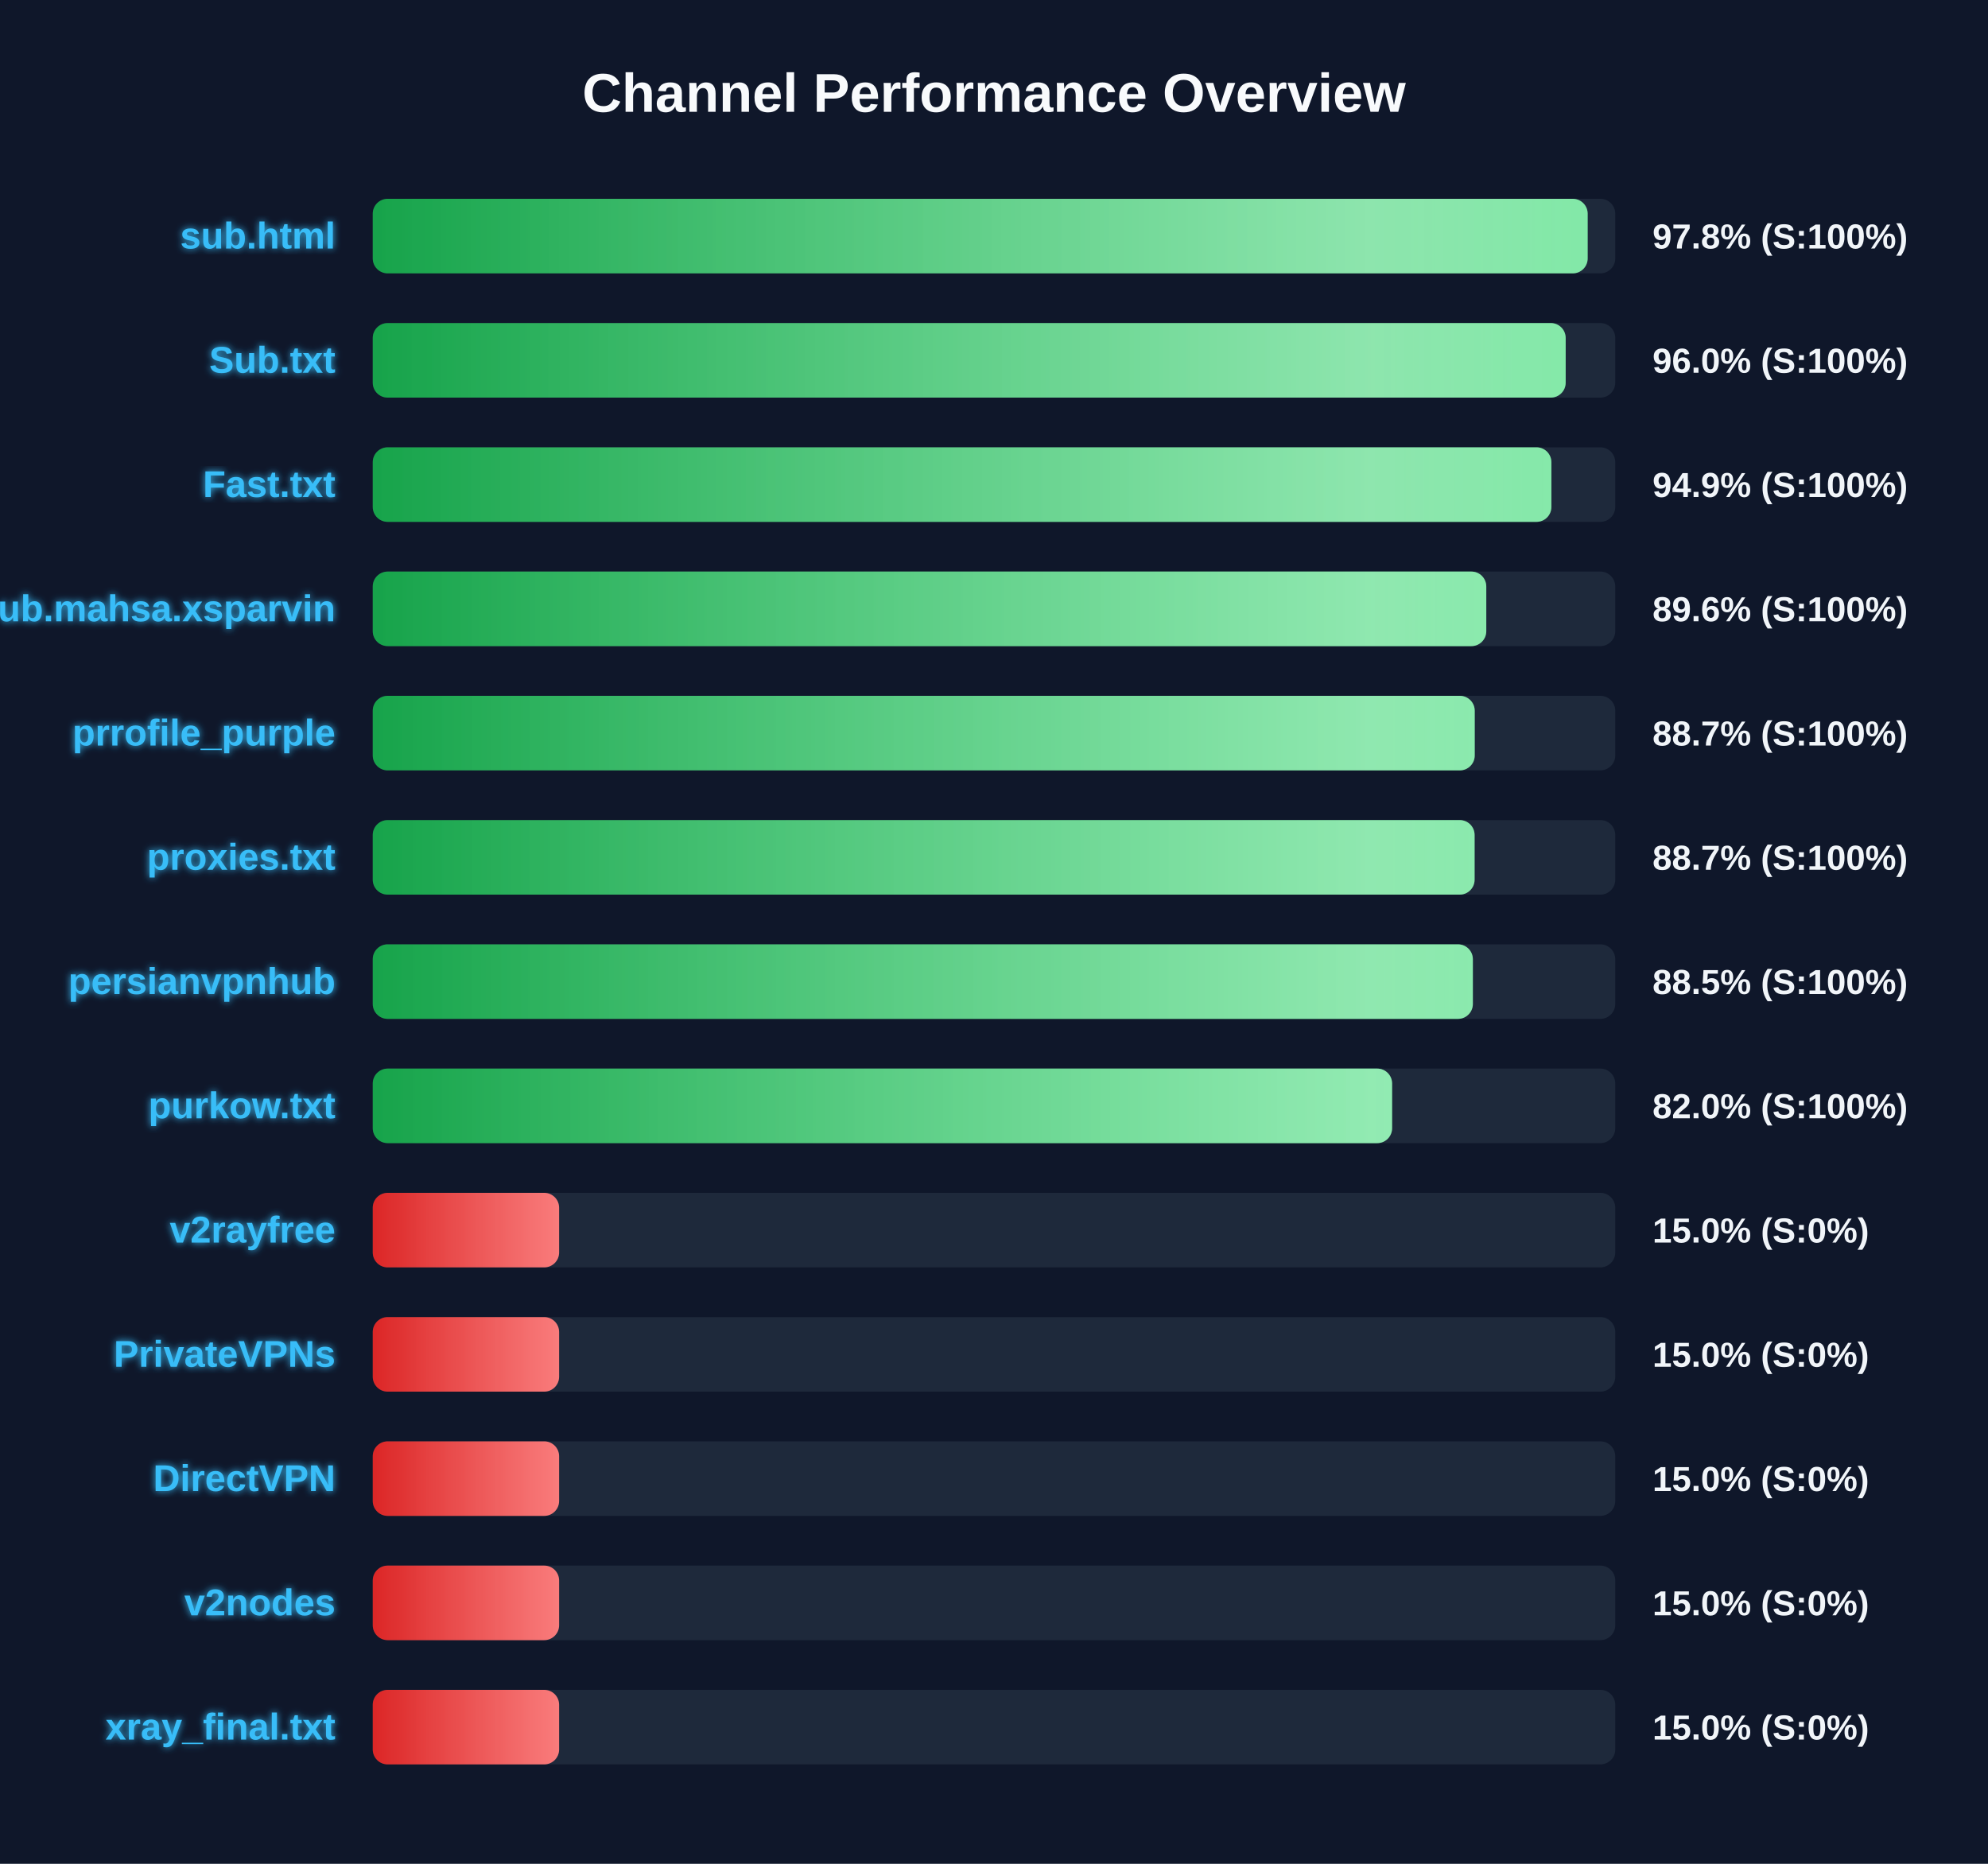
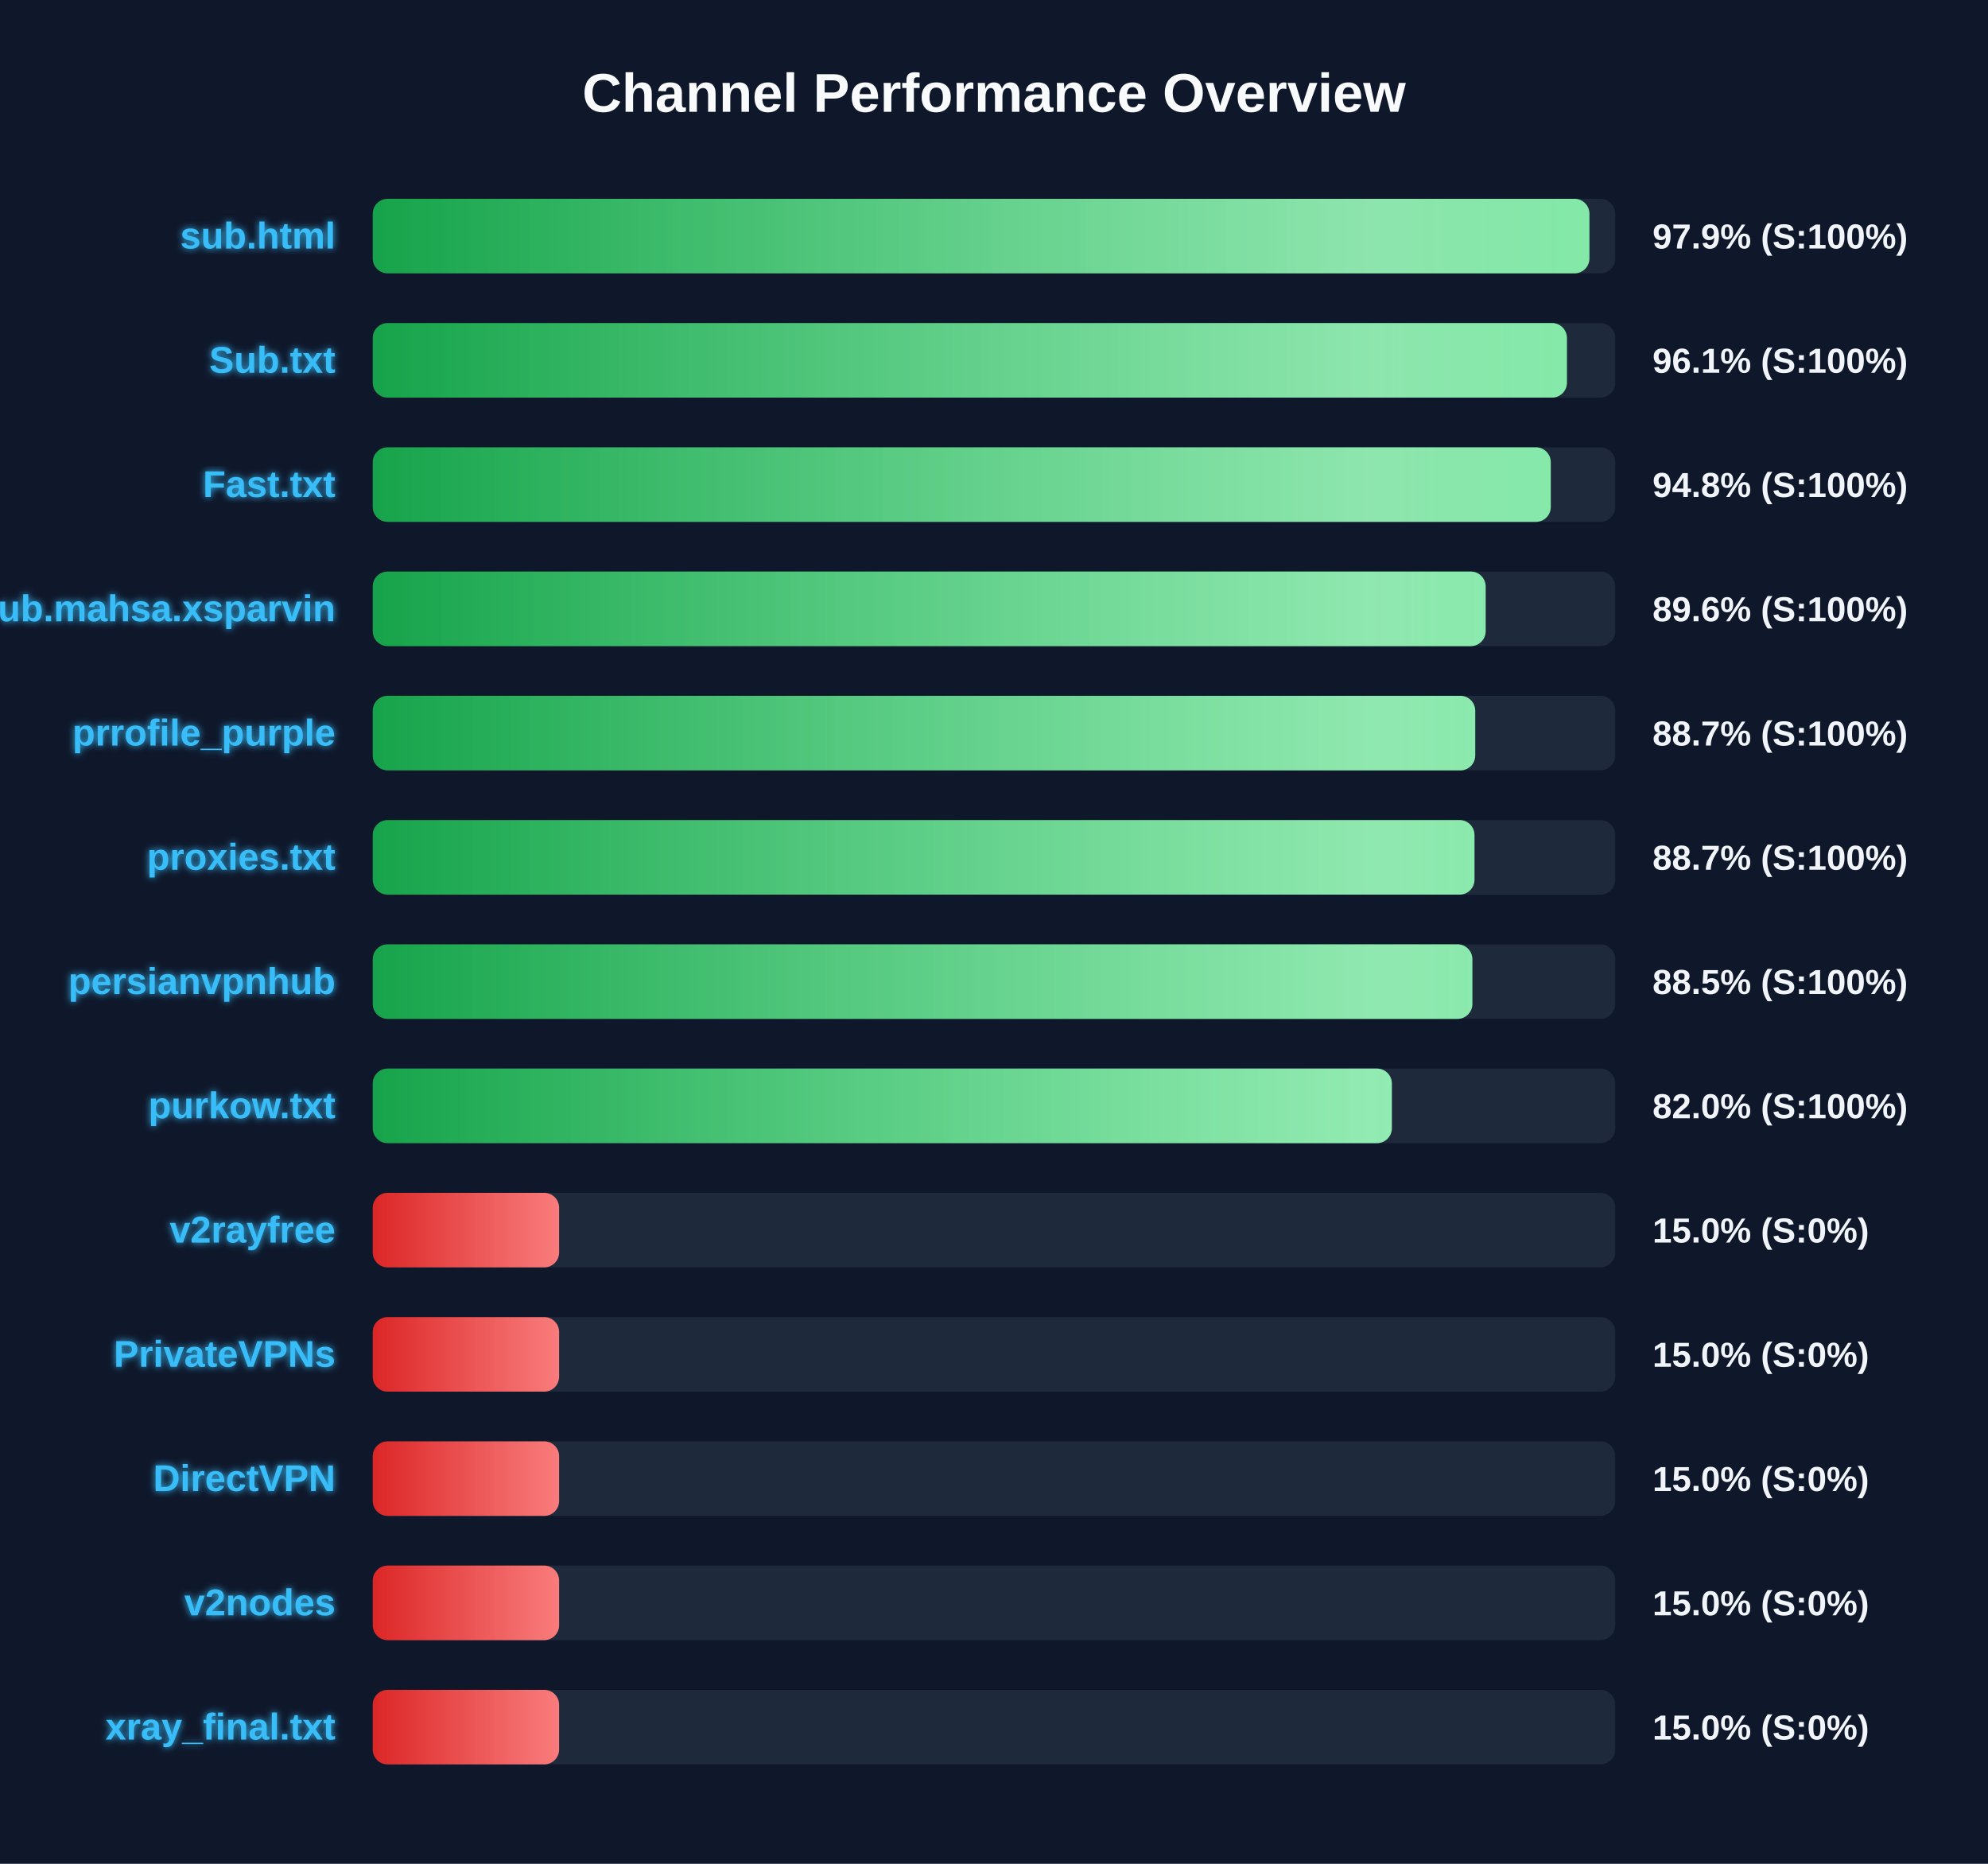
<svg xmlns="http://www.w3.org/2000/svg" width="800" height="750" version="1.1">
  <defs>
    <linearGradient id="grad-green" x1="0%" y1="0%" x2="100%" y2="0%">
      <stop offset="0%" stop-color="#16a34a" />
      <stop offset="100%" stop-color="#4ade80" />
    </linearGradient>
    <linearGradient id="grad-yellow" x1="0%" y1="0%" x2="100%" y2="0%">
      <stop offset="0%" stop-color="#ca8a04" />
      <stop offset="100%" stop-color="#fde047" />
    </linearGradient>
    <linearGradient id="grad-red" x1="0%" y1="0%" x2="100%" y2="0%">
      <stop offset="0%" stop-color="#dc2626" />
      <stop offset="100%" stop-color="#f87171" />
    </linearGradient>
    <linearGradient id="shimmer" x1="0%" y1="0%" x2="100%" y2="0%">
      <stop offset="0%" stop-color="rgba(255,255,255,0)" />
      <stop offset="50%" stop-color="rgba(255,255,255,0.4)" />
      <stop offset="100%" stop-color="rgba(255,255,255,0)" />
    </linearGradient>
    <filter id="glow" x="-20%" y="-20%" width="140%" height="140%">
      <feGaussianBlur stdDeviation="1.5" result="blur" />
      <feComposite in="SourceGraphic" in2="blur" operator="over" />
    </filter>
  </defs>
  <style>
        .bg-rect { fill: #0f172a; }
        .title { font: bold 22px 'Segoe UI', Arial, sans-serif; fill: #f8fafc; }
        .row { font: bold 15px 'Segoe UI', Arial, sans-serif; fill: #38bdf8; filter: url(#glow); }
        .score { font: bold 14px 'Segoe UI', Arial, sans-serif; fill: #f1f5f9; }
        @keyframes shimmer-anim {
            0% { transform: translateX(-100%); }
            100% { transform: translateX(200%); }
        }
        .shimmer-rect {
            animation: shimmer-anim 2.5s infinite linear;
        }
    </style>
  <rect width="100%" height="100%" class="bg-rect" />
  <text x="400" y="45" text-anchor="middle" class="title">Channel Performance Overview</text>
  <rect x="150" y="80" width="500" height="30" fill="#1e293b" rx="6" />
  <clipPath id="clip-0">
-     <rect x="150" y="80" width="488.9" height="30" rx="6" />
+     <rect x="150" y="80" width="489.6" height="30" rx="6" />
  </clipPath>
-   <rect x="150" y="80" width="488.9" height="30" fill="url(#grad-green)" rx="6" />
+   <rect x="150" y="80" width="489.6" height="30" fill="url(#grad-green)" rx="6" />
  <g clip-path="url(#clip-0)">
    <rect x="150" y="80" width="100%" height="30" fill="url(#shimmer)" class="shimmer-rect" />
  </g>
  <text x="135" y="100" text-anchor="end" class="row">sub.html</text>
-   <text x="665" y="100" text-anchor="start" class="score">97.8% (S:100%)</text>
+   <text x="665" y="100" text-anchor="start" class="score">97.9% (S:100%)</text>
  <rect x="150" y="130" width="500" height="30" fill="#1e293b" rx="6" />
  <clipPath id="clip-1">
-     <rect x="150" y="130" width="480.05" height="30" rx="6" />
+     <rect x="150" y="130" width="480.55" height="30" rx="6" />
  </clipPath>
-   <rect x="150" y="130" width="480.05" height="30" fill="url(#grad-green)" rx="6" />
+   <rect x="150" y="130" width="480.55" height="30" fill="url(#grad-green)" rx="6" />
  <g clip-path="url(#clip-1)">
    <rect x="150" y="130" width="100%" height="30" fill="url(#shimmer)" class="shimmer-rect" />
  </g>
  <text x="135" y="150" text-anchor="end" class="row">Sub.txt</text>
-   <text x="665" y="150" text-anchor="start" class="score">96.0% (S:100%)</text>
+   <text x="665" y="150" text-anchor="start" class="score">96.1% (S:100%)</text>
  <rect x="150" y="180" width="500" height="30" fill="#1e293b" rx="6" />
  <clipPath id="clip-2">
-     <rect x="150" y="180" width="474.3" height="30" rx="6" />
+     <rect x="150" y="180" width="474.05" height="30" rx="6" />
  </clipPath>
-   <rect x="150" y="180" width="474.3" height="30" fill="url(#grad-green)" rx="6" />
+   <rect x="150" y="180" width="474.05" height="30" fill="url(#grad-green)" rx="6" />
  <g clip-path="url(#clip-2)">
    <rect x="150" y="180" width="100%" height="30" fill="url(#shimmer)" class="shimmer-rect" />
  </g>
  <text x="135" y="200" text-anchor="end" class="row">Fast.txt</text>
-   <text x="665" y="200" text-anchor="start" class="score">94.9% (S:100%)</text>
+   <text x="665" y="200" text-anchor="start" class="score">94.8% (S:100%)</text>
  <rect x="150" y="230" width="500" height="30" fill="#1e293b" rx="6" />
  <clipPath id="clip-3">
-     <rect x="150" y="230" width="448.1" height="30" rx="6" />
+     <rect x="150" y="230" width="447.85" height="30" rx="6" />
  </clipPath>
-   <rect x="150" y="230" width="448.1" height="30" fill="url(#grad-green)" rx="6" />
+   <rect x="150" y="230" width="447.85" height="30" fill="url(#grad-green)" rx="6" />
  <g clip-path="url(#clip-3)">
    <rect x="150" y="230" width="100%" height="30" fill="url(#shimmer)" class="shimmer-rect" />
  </g>
  <text x="135" y="250" text-anchor="end" class="row">Sub.mahsa.xsparvin</text>
  <text x="665" y="250" text-anchor="start" class="score">89.6% (S:100%)</text>
  <rect x="150" y="280" width="500" height="30" fill="#1e293b" rx="6" />
  <clipPath id="clip-4">
-     <rect x="150" y="280" width="443.45" height="30" rx="6" />
+     <rect x="150" y="280" width="443.65" height="30" rx="6" />
  </clipPath>
-   <rect x="150" y="280" width="443.45" height="30" fill="url(#grad-green)" rx="6" />
+   <rect x="150" y="280" width="443.65" height="30" fill="url(#grad-green)" rx="6" />
  <g clip-path="url(#clip-4)">
    <rect x="150" y="280" width="100%" height="30" fill="url(#shimmer)" class="shimmer-rect" />
  </g>
  <text x="135" y="300" text-anchor="end" class="row">prrofile_purple</text>
  <text x="665" y="300" text-anchor="start" class="score">88.7% (S:100%)</text>
  <rect x="150" y="330" width="500" height="30" fill="#1e293b" rx="6" />
  <clipPath id="clip-5">
-     <rect x="150" y="330" width="443.4" height="30" rx="6" />
+     <rect x="150" y="330" width="443.35" height="30" rx="6" />
  </clipPath>
-   <rect x="150" y="330" width="443.4" height="30" fill="url(#grad-green)" rx="6" />
+   <rect x="150" y="330" width="443.35" height="30" fill="url(#grad-green)" rx="6" />
  <g clip-path="url(#clip-5)">
    <rect x="150" y="330" width="100%" height="30" fill="url(#shimmer)" class="shimmer-rect" />
  </g>
  <text x="135" y="350" text-anchor="end" class="row">proxies.txt</text>
  <text x="665" y="350" text-anchor="start" class="score">88.7% (S:100%)</text>
  <rect x="150" y="380" width="500" height="30" fill="#1e293b" rx="6" />
  <clipPath id="clip-6">
-     <rect x="150" y="380" width="442.7" height="30" rx="6" />
+     <rect x="150" y="380" width="442.5" height="30" rx="6" />
  </clipPath>
-   <rect x="150" y="380" width="442.7" height="30" fill="url(#grad-green)" rx="6" />
+   <rect x="150" y="380" width="442.5" height="30" fill="url(#grad-green)" rx="6" />
  <g clip-path="url(#clip-6)">
    <rect x="150" y="380" width="100%" height="30" fill="url(#shimmer)" class="shimmer-rect" />
  </g>
  <text x="135" y="400" text-anchor="end" class="row">persianvpnhub</text>
  <text x="665" y="400" text-anchor="start" class="score">88.5% (S:100%)</text>
  <rect x="150" y="430" width="500" height="30" fill="#1e293b" rx="6" />
  <clipPath id="clip-7">
-     <rect x="150" y="430" width="410.2" height="30" rx="6" />
+     <rect x="150" y="430" width="410.1" height="30" rx="6" />
  </clipPath>
-   <rect x="150" y="430" width="410.2" height="30" fill="url(#grad-green)" rx="6" />
+   <rect x="150" y="430" width="410.1" height="30" fill="url(#grad-green)" rx="6" />
  <g clip-path="url(#clip-7)">
    <rect x="150" y="430" width="100%" height="30" fill="url(#shimmer)" class="shimmer-rect" />
  </g>
  <text x="135" y="450" text-anchor="end" class="row">purkow.txt</text>
  <text x="665" y="450" text-anchor="start" class="score">82.0% (S:100%)</text>
  <rect x="150" y="480" width="500" height="30" fill="#1e293b" rx="6" />
  <clipPath id="clip-8">
    <rect x="150" y="480" width="75.0" height="30" rx="6" />
  </clipPath>
  <rect x="150" y="480" width="75.0" height="30" fill="url(#grad-red)" rx="6" />
  <g clip-path="url(#clip-8)">
    <rect x="150" y="480" width="100%" height="30" fill="url(#shimmer)" class="shimmer-rect" />
  </g>
  <text x="135" y="500" text-anchor="end" class="row">v2rayfree</text>
  <text x="665" y="500" text-anchor="start" class="score">15.0% (S:0%)</text>
  <rect x="150" y="530" width="500" height="30" fill="#1e293b" rx="6" />
  <clipPath id="clip-9">
    <rect x="150" y="530" width="75.0" height="30" rx="6" />
  </clipPath>
  <rect x="150" y="530" width="75.0" height="30" fill="url(#grad-red)" rx="6" />
  <g clip-path="url(#clip-9)">
    <rect x="150" y="530" width="100%" height="30" fill="url(#shimmer)" class="shimmer-rect" />
  </g>
  <text x="135" y="550" text-anchor="end" class="row">PrivateVPNs</text>
  <text x="665" y="550" text-anchor="start" class="score">15.0% (S:0%)</text>
  <rect x="150" y="580" width="500" height="30" fill="#1e293b" rx="6" />
  <clipPath id="clip-10">
    <rect x="150" y="580" width="75.0" height="30" rx="6" />
  </clipPath>
  <rect x="150" y="580" width="75.0" height="30" fill="url(#grad-red)" rx="6" />
  <g clip-path="url(#clip-10)">
    <rect x="150" y="580" width="100%" height="30" fill="url(#shimmer)" class="shimmer-rect" />
  </g>
  <text x="135" y="600" text-anchor="end" class="row">DirectVPN</text>
  <text x="665" y="600" text-anchor="start" class="score">15.0% (S:0%)</text>
  <rect x="150" y="630" width="500" height="30" fill="#1e293b" rx="6" />
  <clipPath id="clip-11">
    <rect x="150" y="630" width="75.0" height="30" rx="6" />
  </clipPath>
  <rect x="150" y="630" width="75.0" height="30" fill="url(#grad-red)" rx="6" />
  <g clip-path="url(#clip-11)">
    <rect x="150" y="630" width="100%" height="30" fill="url(#shimmer)" class="shimmer-rect" />
  </g>
  <text x="135" y="650" text-anchor="end" class="row">v2nodes</text>
  <text x="665" y="650" text-anchor="start" class="score">15.0% (S:0%)</text>
  <rect x="150" y="680" width="500" height="30" fill="#1e293b" rx="6" />
  <clipPath id="clip-12">
    <rect x="150" y="680" width="75.0" height="30" rx="6" />
  </clipPath>
  <rect x="150" y="680" width="75.0" height="30" fill="url(#grad-red)" rx="6" />
  <g clip-path="url(#clip-12)">
    <rect x="150" y="680" width="100%" height="30" fill="url(#shimmer)" class="shimmer-rect" />
  </g>
  <text x="135" y="700" text-anchor="end" class="row">xray_final.txt</text>
  <text x="665" y="700" text-anchor="start" class="score">15.0% (S:0%)</text>
</svg>
